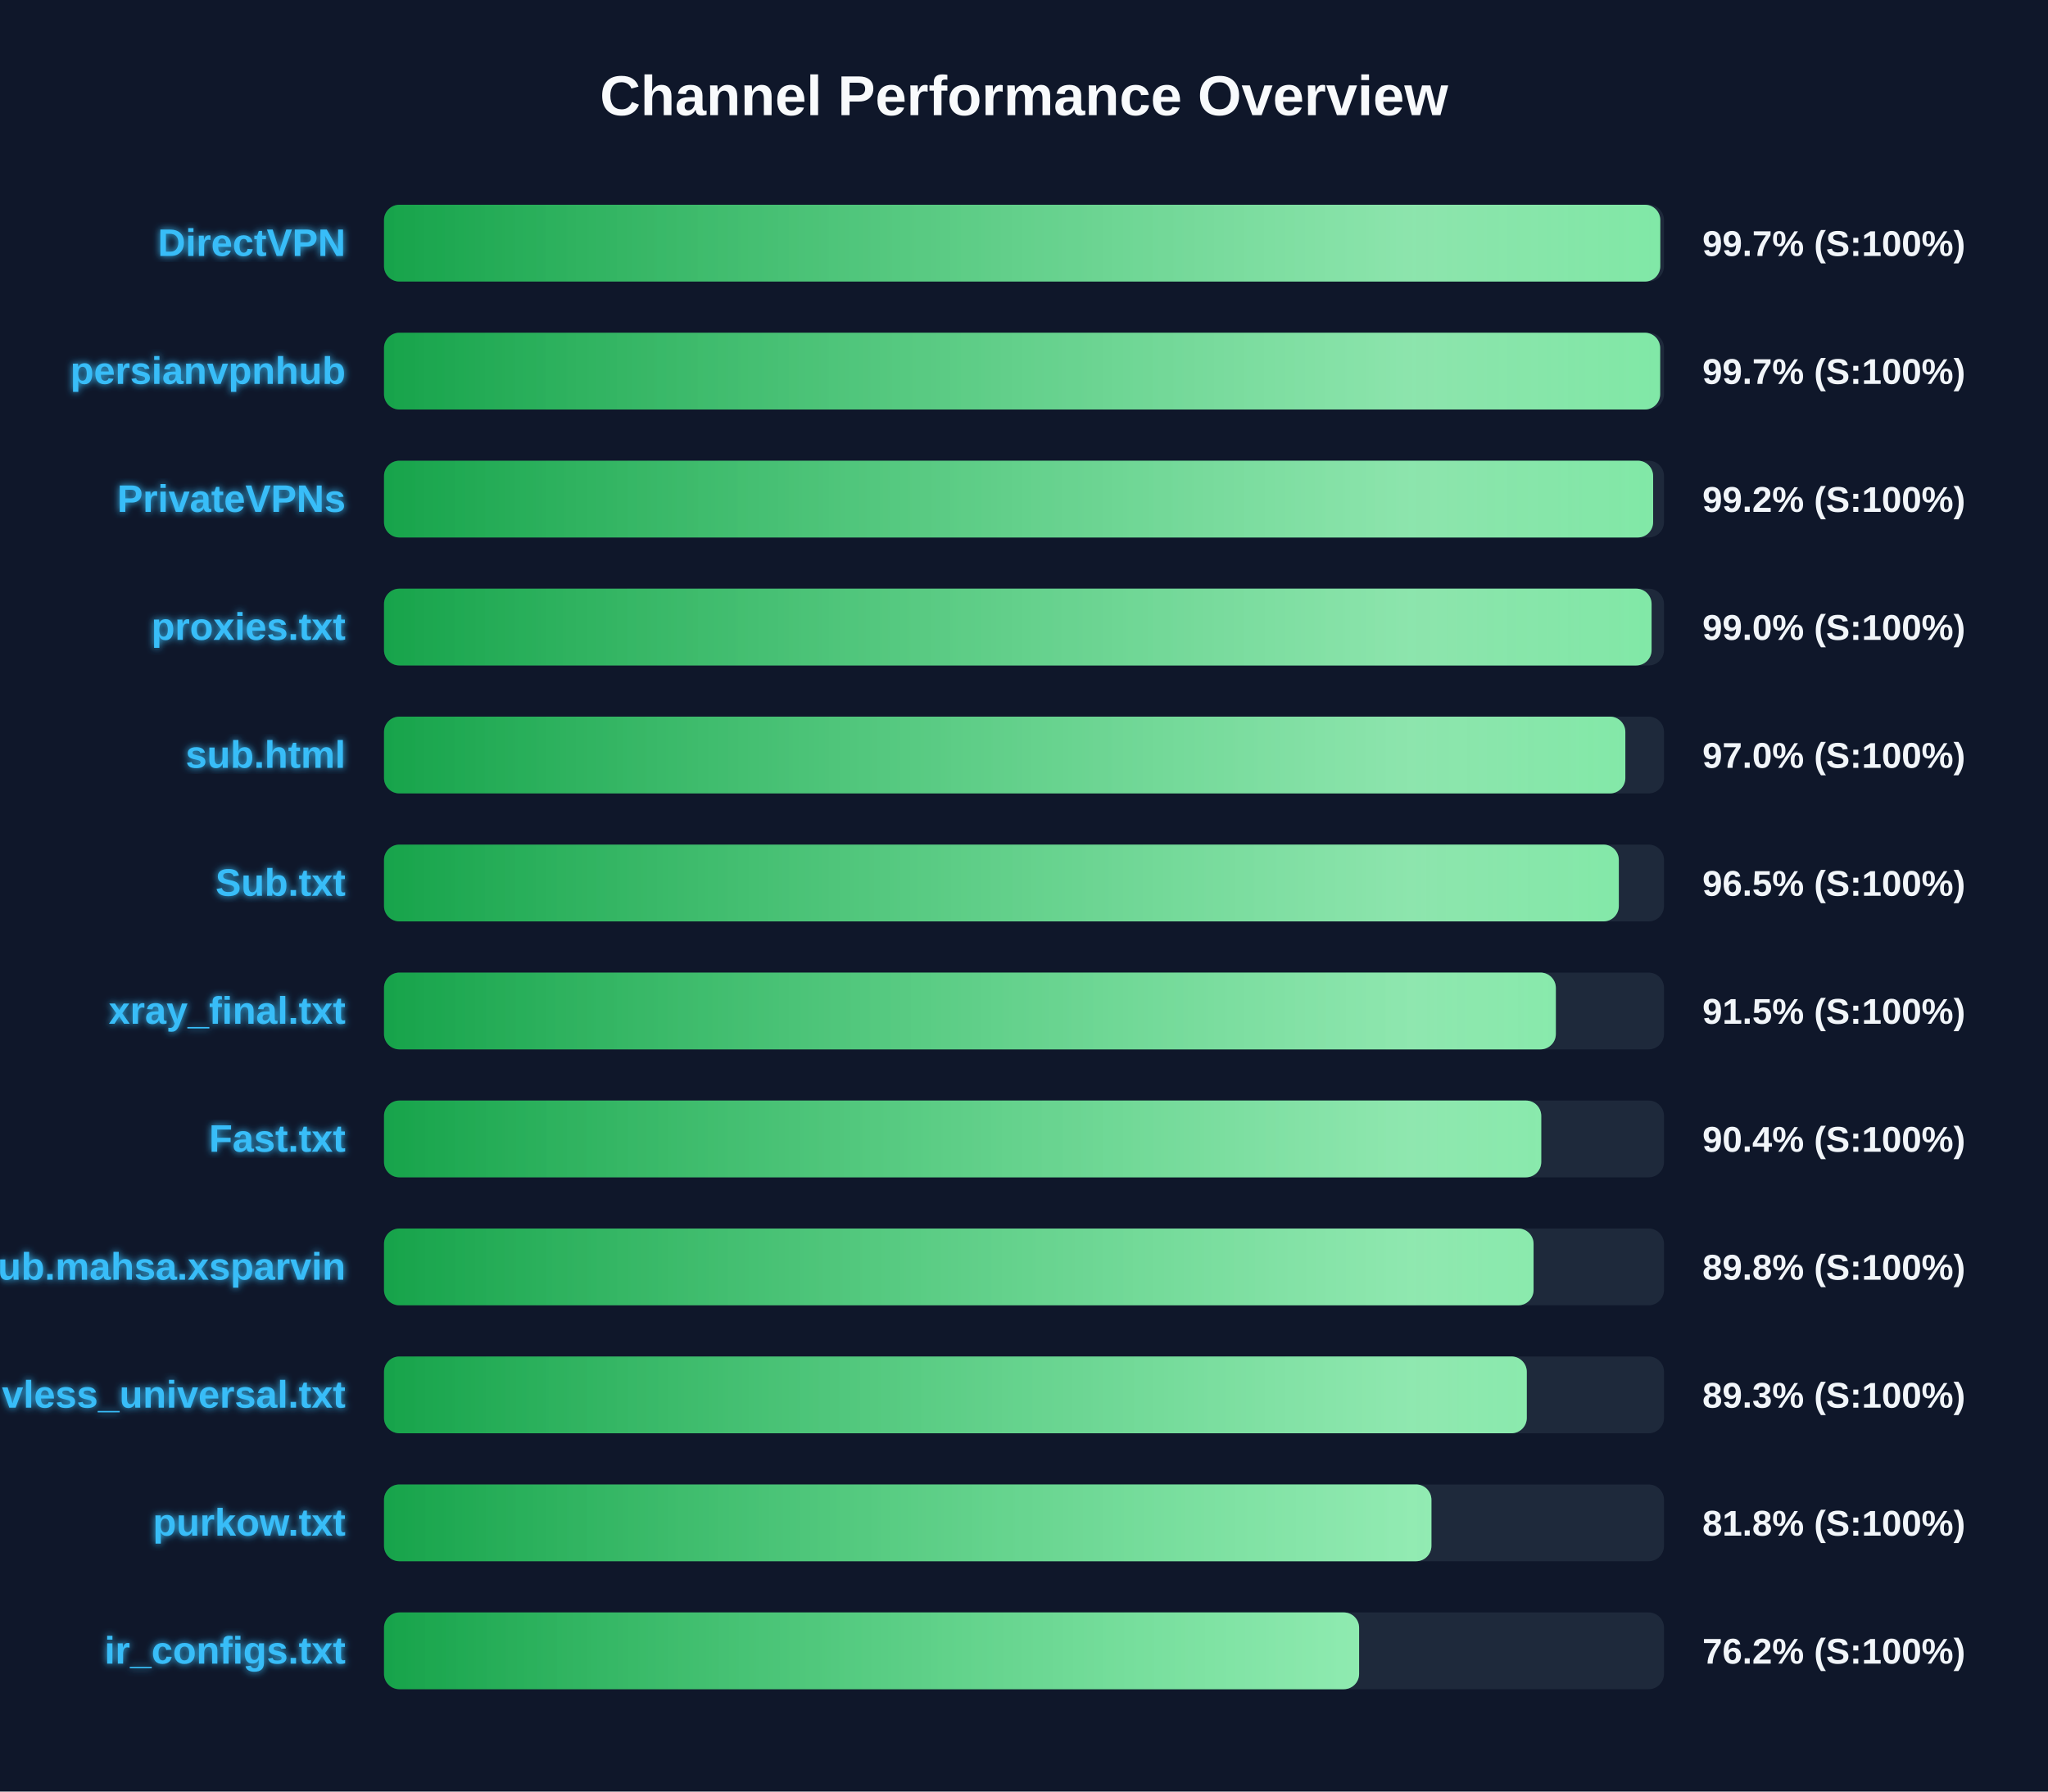
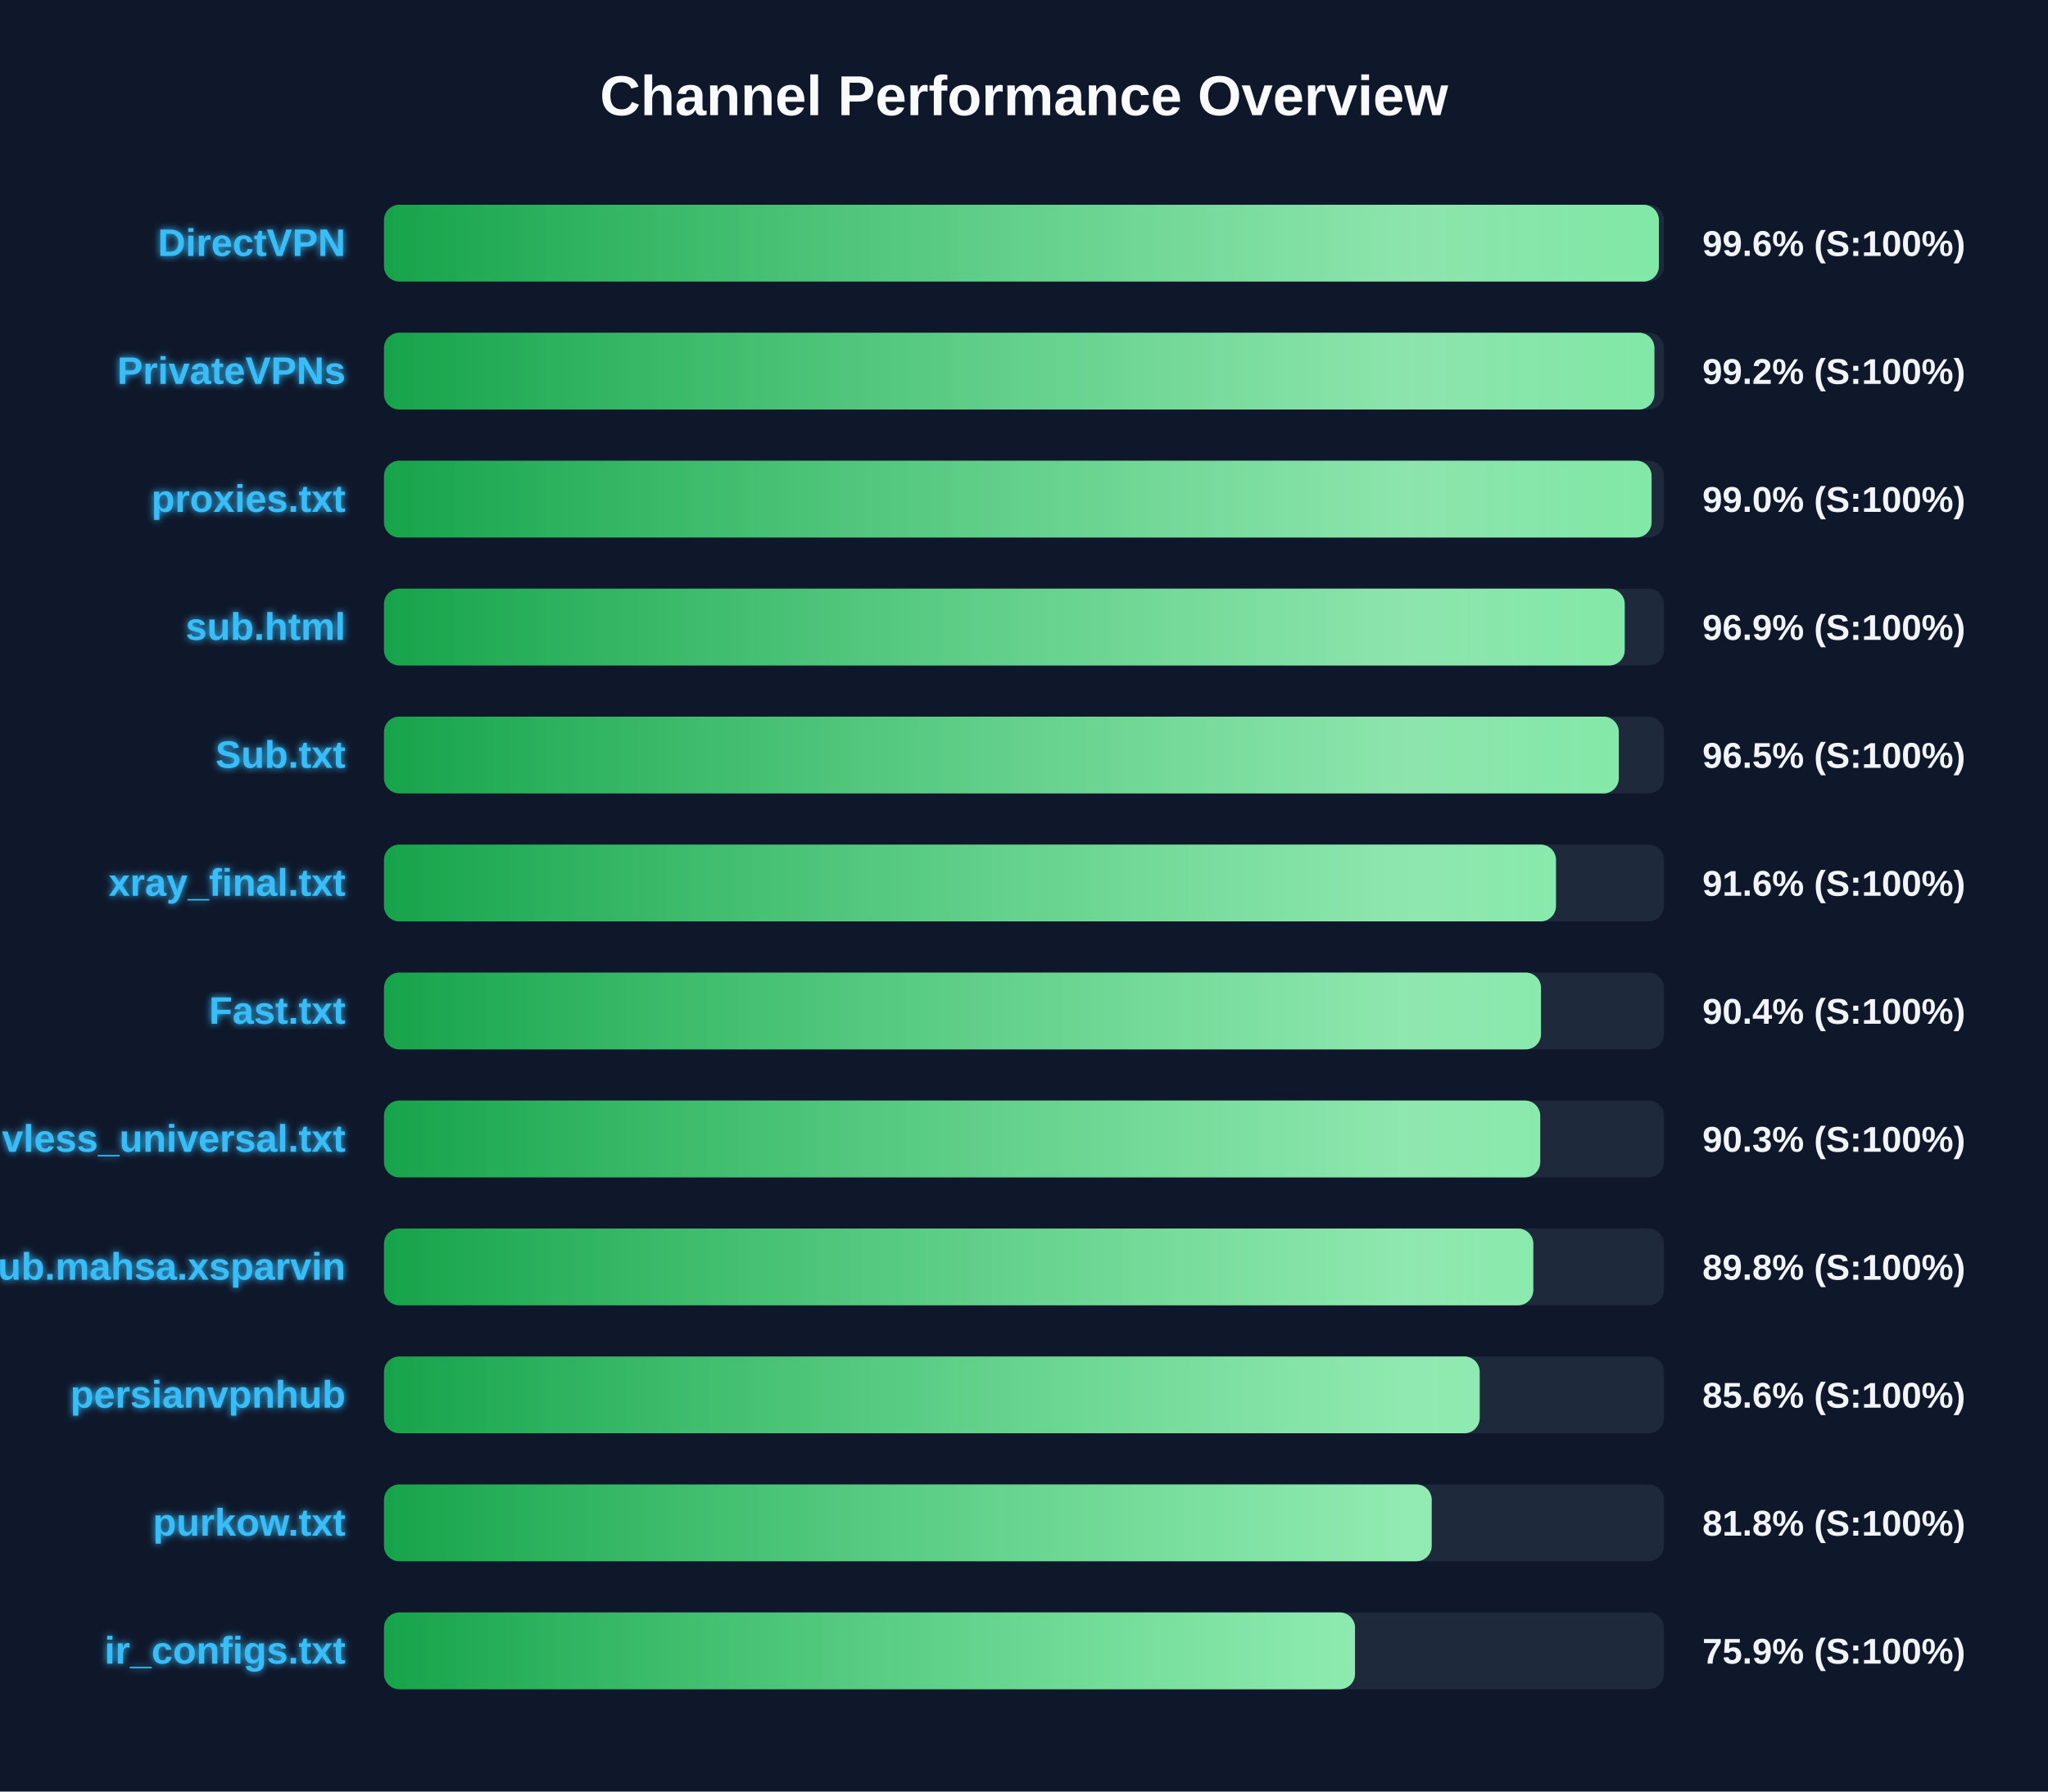
<svg xmlns="http://www.w3.org/2000/svg" width="800" height="700" version="1.1">
  <defs>
    <linearGradient id="grad-green" x1="0%" y1="0%" x2="100%" y2="0%">
      <stop offset="0%" stop-color="#16a34a" />
      <stop offset="100%" stop-color="#4ade80" />
    </linearGradient>
    <linearGradient id="grad-yellow" x1="0%" y1="0%" x2="100%" y2="0%">
      <stop offset="0%" stop-color="#ca8a04" />
      <stop offset="100%" stop-color="#fde047" />
    </linearGradient>
    <linearGradient id="grad-red" x1="0%" y1="0%" x2="100%" y2="0%">
      <stop offset="0%" stop-color="#dc2626" />
      <stop offset="100%" stop-color="#f87171" />
    </linearGradient>
    <linearGradient id="shimmer" x1="0%" y1="0%" x2="100%" y2="0%">
      <stop offset="0%" stop-color="rgba(255,255,255,0)" />
      <stop offset="50%" stop-color="rgba(255,255,255,0.4)" />
      <stop offset="100%" stop-color="rgba(255,255,255,0)" />
    </linearGradient>
    <filter id="glow" x="-20%" y="-20%" width="140%" height="140%">
      <feGaussianBlur stdDeviation="1.5" result="blur" />
      <feComposite in="SourceGraphic" in2="blur" operator="over" />
    </filter>
  </defs>
  <style>
        .bg-rect { fill: #0f172a; }
        .title { font: bold 22px 'Segoe UI', Arial, sans-serif; fill: #f8fafc; }
        .row { font: bold 15px 'Segoe UI', Arial, sans-serif; fill: #38bdf8; filter: url(#glow); }
        .score { font: bold 14px 'Segoe UI', Arial, sans-serif; fill: #f1f5f9; }
        @keyframes shimmer-anim {
            0% { transform: translateX(-100%); }
            100% { transform: translateX(200%); }
        }
        .shimmer-rect {
            animation: shimmer-anim 2.5s infinite linear;
        }
    </style>
  <rect width="100%" height="100%" class="bg-rect" />
  <text x="400" y="45" text-anchor="middle" class="title">Channel Performance Overview</text>
  <rect x="150" y="80" width="500" height="30" fill="#1e293b" rx="6" />
  <clipPath id="clip-0">
-     <rect x="150" y="80" width="498.55" height="30" rx="6" />
+     <rect x="150" y="80" width="498.0" height="30" rx="6" />
  </clipPath>
-   <rect x="150" y="80" width="498.55" height="30" fill="url(#grad-green)" rx="6" />
+   <rect x="150" y="80" width="498.0" height="30" fill="url(#grad-green)" rx="6" />
  <g clip-path="url(#clip-0)">
    <rect x="150" y="80" width="100%" height="30" fill="url(#shimmer)" class="shimmer-rect" />
  </g>
  <text x="135" y="100" text-anchor="end" class="row">DirectVPN</text>
-   <text x="665" y="100" text-anchor="start" class="score">99.7% (S:100%)</text>
+   <text x="665" y="100" text-anchor="start" class="score">99.6% (S:100%)</text>
  <rect x="150" y="130" width="500" height="30" fill="#1e293b" rx="6" />
  <clipPath id="clip-1">
-     <rect x="150" y="130" width="498.5" height="30" rx="6" />
+     <rect x="150" y="130" width="496.25" height="30" rx="6" />
  </clipPath>
-   <rect x="150" y="130" width="498.5" height="30" fill="url(#grad-green)" rx="6" />
+   <rect x="150" y="130" width="496.25" height="30" fill="url(#grad-green)" rx="6" />
  <g clip-path="url(#clip-1)">
    <rect x="150" y="130" width="100%" height="30" fill="url(#shimmer)" class="shimmer-rect" />
  </g>
-   <text x="135" y="150" text-anchor="end" class="row">persianvpnhub</text>
-   <text x="665" y="150" text-anchor="start" class="score">99.7% (S:100%)</text>
+   <text x="135" y="150" text-anchor="end" class="row">PrivateVPNs</text>
+   <text x="665" y="150" text-anchor="start" class="score">99.2% (S:100%)</text>
  <rect x="150" y="180" width="500" height="30" fill="#1e293b" rx="6" />
  <clipPath id="clip-2">
-     <rect x="150" y="180" width="495.75" height="30" rx="6" />
+     <rect x="150" y="180" width="495.15" height="30" rx="6" />
  </clipPath>
-   <rect x="150" y="180" width="495.75" height="30" fill="url(#grad-green)" rx="6" />
+   <rect x="150" y="180" width="495.15" height="30" fill="url(#grad-green)" rx="6" />
  <g clip-path="url(#clip-2)">
    <rect x="150" y="180" width="100%" height="30" fill="url(#shimmer)" class="shimmer-rect" />
  </g>
-   <text x="135" y="200" text-anchor="end" class="row">PrivateVPNs</text>
-   <text x="665" y="200" text-anchor="start" class="score">99.2% (S:100%)</text>
+   <text x="135" y="200" text-anchor="end" class="row">proxies.txt</text>
+   <text x="665" y="200" text-anchor="start" class="score">99.0% (S:100%)</text>
  <rect x="150" y="230" width="500" height="30" fill="#1e293b" rx="6" />
  <clipPath id="clip-3">
-     <rect x="150" y="230" width="495.15" height="30" rx="6" />
+     <rect x="150" y="230" width="484.65" height="30" rx="6" />
  </clipPath>
-   <rect x="150" y="230" width="495.15" height="30" fill="url(#grad-green)" rx="6" />
+   <rect x="150" y="230" width="484.65" height="30" fill="url(#grad-green)" rx="6" />
  <g clip-path="url(#clip-3)">
    <rect x="150" y="230" width="100%" height="30" fill="url(#shimmer)" class="shimmer-rect" />
  </g>
-   <text x="135" y="250" text-anchor="end" class="row">proxies.txt</text>
-   <text x="665" y="250" text-anchor="start" class="score">99.0% (S:100%)</text>
+   <text x="135" y="250" text-anchor="end" class="row">sub.html</text>
+   <text x="665" y="250" text-anchor="start" class="score">96.9% (S:100%)</text>
  <rect x="150" y="280" width="500" height="30" fill="#1e293b" rx="6" />
  <clipPath id="clip-4">
-     <rect x="150" y="280" width="484.9" height="30" rx="6" />
+     <rect x="150" y="280" width="482.35" height="30" rx="6" />
  </clipPath>
-   <rect x="150" y="280" width="484.9" height="30" fill="url(#grad-green)" rx="6" />
+   <rect x="150" y="280" width="482.35" height="30" fill="url(#grad-green)" rx="6" />
  <g clip-path="url(#clip-4)">
    <rect x="150" y="280" width="100%" height="30" fill="url(#shimmer)" class="shimmer-rect" />
  </g>
-   <text x="135" y="300" text-anchor="end" class="row">sub.html</text>
-   <text x="665" y="300" text-anchor="start" class="score">97.0% (S:100%)</text>
+   <text x="135" y="300" text-anchor="end" class="row">Sub.txt</text>
+   <text x="665" y="300" text-anchor="start" class="score">96.5% (S:100%)</text>
  <rect x="150" y="330" width="500" height="30" fill="#1e293b" rx="6" />
  <clipPath id="clip-5">
-     <rect x="150" y="330" width="482.35" height="30" rx="6" />
+     <rect x="150" y="330" width="457.8" height="30" rx="6" />
  </clipPath>
-   <rect x="150" y="330" width="482.35" height="30" fill="url(#grad-green)" rx="6" />
+   <rect x="150" y="330" width="457.8" height="30" fill="url(#grad-green)" rx="6" />
  <g clip-path="url(#clip-5)">
    <rect x="150" y="330" width="100%" height="30" fill="url(#shimmer)" class="shimmer-rect" />
  </g>
-   <text x="135" y="350" text-anchor="end" class="row">Sub.txt</text>
-   <text x="665" y="350" text-anchor="start" class="score">96.5% (S:100%)</text>
+   <text x="135" y="350" text-anchor="end" class="row">xray_final.txt</text>
+   <text x="665" y="350" text-anchor="start" class="score">91.6% (S:100%)</text>
  <rect x="150" y="380" width="500" height="30" fill="#1e293b" rx="6" />
  <clipPath id="clip-6">
-     <rect x="150" y="380" width="457.75" height="30" rx="6" />
+     <rect x="150" y="380" width="451.95" height="30" rx="6" />
  </clipPath>
-   <rect x="150" y="380" width="457.75" height="30" fill="url(#grad-green)" rx="6" />
+   <rect x="150" y="380" width="451.95" height="30" fill="url(#grad-green)" rx="6" />
  <g clip-path="url(#clip-6)">
    <rect x="150" y="380" width="100%" height="30" fill="url(#shimmer)" class="shimmer-rect" />
  </g>
-   <text x="135" y="400" text-anchor="end" class="row">xray_final.txt</text>
-   <text x="665" y="400" text-anchor="start" class="score">91.5% (S:100%)</text>
+   <text x="135" y="400" text-anchor="end" class="row">Fast.txt</text>
+   <text x="665" y="400" text-anchor="start" class="score">90.4% (S:100%)</text>
  <rect x="150" y="430" width="500" height="30" fill="#1e293b" rx="6" />
  <clipPath id="clip-7">
-     <rect x="150" y="430" width="452.05" height="30" rx="6" />
+     <rect x="150" y="430" width="451.65" height="30" rx="6" />
  </clipPath>
-   <rect x="150" y="430" width="452.05" height="30" fill="url(#grad-green)" rx="6" />
+   <rect x="150" y="430" width="451.65" height="30" fill="url(#grad-green)" rx="6" />
  <g clip-path="url(#clip-7)">
    <rect x="150" y="430" width="100%" height="30" fill="url(#shimmer)" class="shimmer-rect" />
  </g>
-   <text x="135" y="450" text-anchor="end" class="row">Fast.txt</text>
-   <text x="665" y="450" text-anchor="start" class="score">90.4% (S:100%)</text>
+   <text x="135" y="450" text-anchor="end" class="row">vless_universal.txt</text>
+   <text x="665" y="450" text-anchor="start" class="score">90.3% (S:100%)</text>
  <rect x="150" y="480" width="500" height="30" fill="#1e293b" rx="6" />
  <clipPath id="clip-8">
-     <rect x="150" y="480" width="449.05" height="30" rx="6" />
+     <rect x="150" y="480" width="448.95" height="30" rx="6" />
  </clipPath>
-   <rect x="150" y="480" width="449.05" height="30" fill="url(#grad-green)" rx="6" />
+   <rect x="150" y="480" width="448.95" height="30" fill="url(#grad-green)" rx="6" />
  <g clip-path="url(#clip-8)">
    <rect x="150" y="480" width="100%" height="30" fill="url(#shimmer)" class="shimmer-rect" />
  </g>
  <text x="135" y="500" text-anchor="end" class="row">Sub.mahsa.xsparvin</text>
  <text x="665" y="500" text-anchor="start" class="score">89.8% (S:100%)</text>
  <rect x="150" y="530" width="500" height="30" fill="#1e293b" rx="6" />
  <clipPath id="clip-9">
-     <rect x="150" y="530" width="446.4" height="30" rx="6" />
+     <rect x="150" y="530" width="428.0" height="30" rx="6" />
  </clipPath>
-   <rect x="150" y="530" width="446.4" height="30" fill="url(#grad-green)" rx="6" />
+   <rect x="150" y="530" width="428.0" height="30" fill="url(#grad-green)" rx="6" />
  <g clip-path="url(#clip-9)">
    <rect x="150" y="530" width="100%" height="30" fill="url(#shimmer)" class="shimmer-rect" />
  </g>
-   <text x="135" y="550" text-anchor="end" class="row">vless_universal.txt</text>
-   <text x="665" y="550" text-anchor="start" class="score">89.3% (S:100%)</text>
+   <text x="135" y="550" text-anchor="end" class="row">persianvpnhub</text>
+   <text x="665" y="550" text-anchor="start" class="score">85.6% (S:100%)</text>
  <rect x="150" y="580" width="500" height="30" fill="#1e293b" rx="6" />
  <clipPath id="clip-10">
-     <rect x="150" y="580" width="409.15" height="30" rx="6" />
+     <rect x="150" y="580" width="409.25" height="30" rx="6" />
  </clipPath>
-   <rect x="150" y="580" width="409.15" height="30" fill="url(#grad-green)" rx="6" />
+   <rect x="150" y="580" width="409.25" height="30" fill="url(#grad-green)" rx="6" />
  <g clip-path="url(#clip-10)">
    <rect x="150" y="580" width="100%" height="30" fill="url(#shimmer)" class="shimmer-rect" />
  </g>
  <text x="135" y="600" text-anchor="end" class="row">purkow.txt</text>
  <text x="665" y="600" text-anchor="start" class="score">81.8% (S:100%)</text>
  <rect x="150" y="630" width="500" height="30" fill="#1e293b" rx="6" />
  <clipPath id="clip-11">
-     <rect x="150" y="630" width="380.9" height="30" rx="6" />
+     <rect x="150" y="630" width="379.3" height="30" rx="6" />
  </clipPath>
-   <rect x="150" y="630" width="380.9" height="30" fill="url(#grad-green)" rx="6" />
+   <rect x="150" y="630" width="379.3" height="30" fill="url(#grad-green)" rx="6" />
  <g clip-path="url(#clip-11)">
    <rect x="150" y="630" width="100%" height="30" fill="url(#shimmer)" class="shimmer-rect" />
  </g>
  <text x="135" y="650" text-anchor="end" class="row">ir_configs.txt</text>
-   <text x="665" y="650" text-anchor="start" class="score">76.2% (S:100%)</text>
+   <text x="665" y="650" text-anchor="start" class="score">75.9% (S:100%)</text>
</svg>
